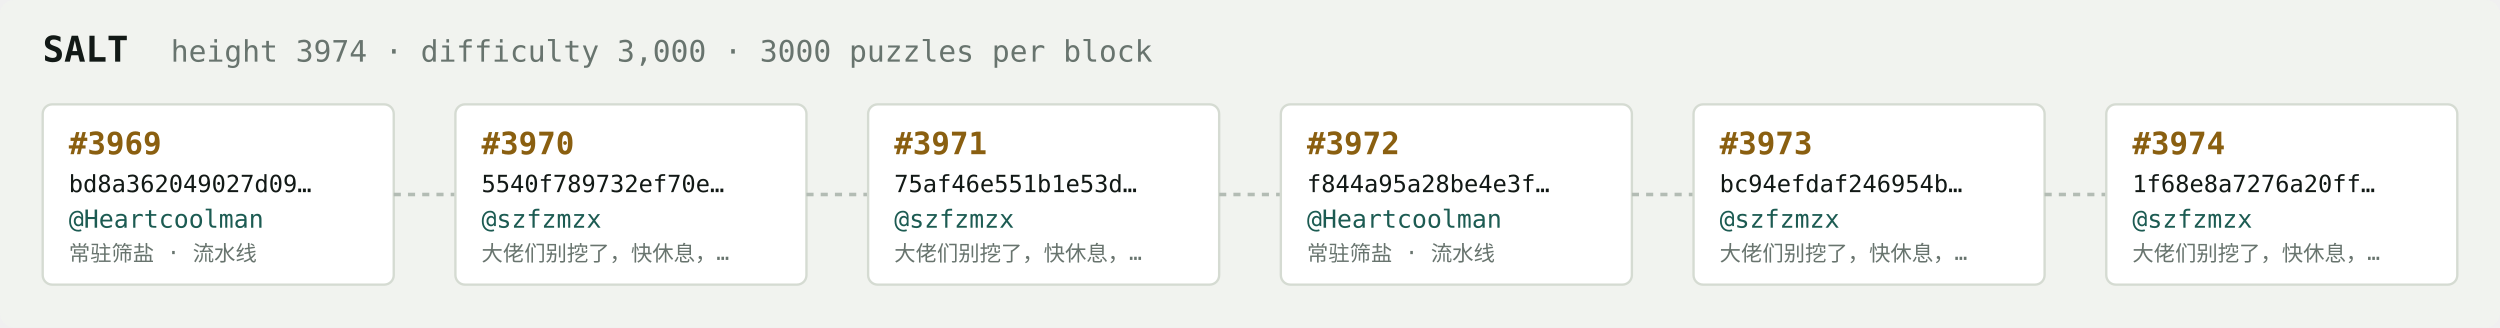
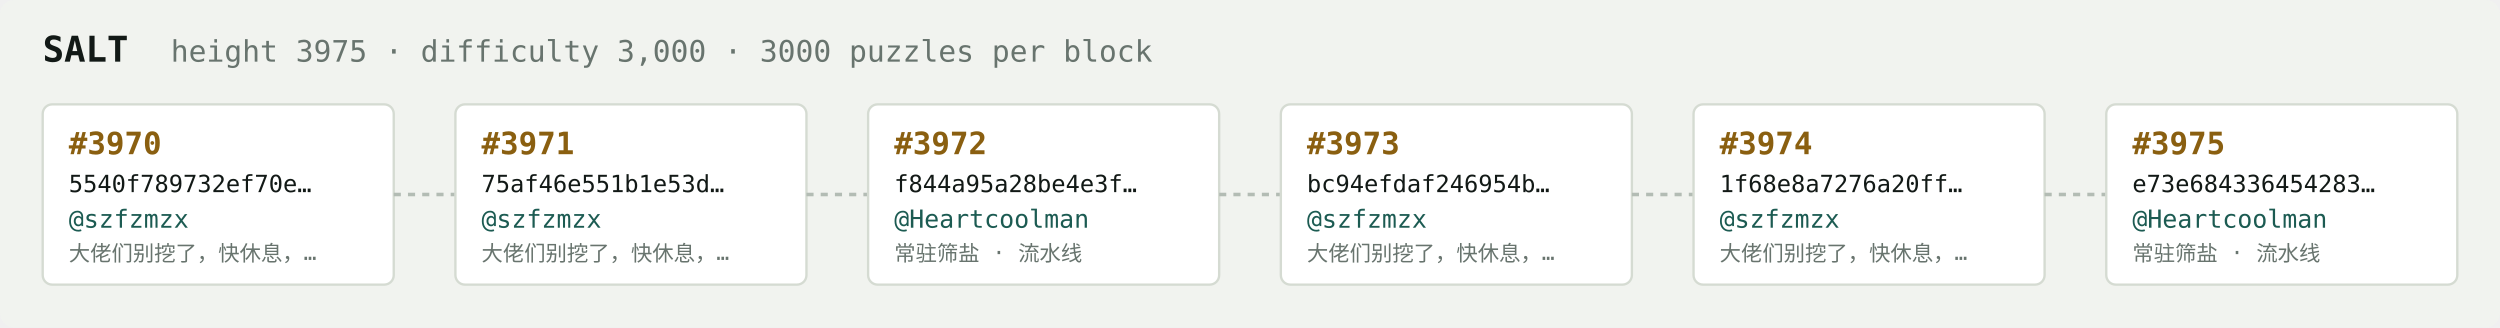
<svg xmlns="http://www.w3.org/2000/svg" width="1054" height="138" viewBox="0 0 1054 138" font-family="ui-monospace,SFMono-Regular,Menlo,monospace">
  <rect fill="#f1f3ef" width="1054" height="138" rx="6" />
  <text x="18" y="26" fill="#121916" font-size="15" font-weight="700">SALT</text>
-   <text x="72" y="26" fill="#68746e" font-size="12.5">height 3974 · difficulty 3,000 · 3000 puzzles per block</text>
+   <text x="72" y="26" fill="#68746e" font-size="12.5">height 3975 · difficulty 3,000 · 3000 puzzles per block</text>
  <rect x="18" y="44" width="148" height="76" rx="4" fill="#ffffff" stroke="#d5dbd2" stroke-width="1" />
-   <text x="29" y="65" fill="#8a5f10" font-size="13" font-weight="700">#3969</text>
-   <text x="29" y="81" fill="#121916" font-size="10">bd8a362049027d09…</text>
-   <text x="29" y="96" fill="#1c5b52" font-size="10.5">@Heartcoolman</text>
-   <text x="29" y="110" fill="#68746e" font-size="9">常驻筛盐 · 流水线</text>
+   <text x="29" y="65" fill="#8a5f10" font-size="13" font-weight="700">#3970</text>
+   <text x="29" y="81" fill="#121916" font-size="10">5540f789732ef70e…</text>
+   <text x="29" y="96" fill="#1c5b52" font-size="10.5">@szfzmzx</text>
+   <text x="29" y="110" fill="#68746e" font-size="9">大佬们别挖了，快休息，…</text>
  <line x1="166" y1="82.0" x2="192" y2="82.0" stroke="#b3bcb4" stroke-width="1.5" stroke-dasharray="3 3" />
  <rect x="192" y="44" width="148" height="76" rx="4" fill="#ffffff" stroke="#d5dbd2" stroke-width="1" />
-   <text x="203" y="65" fill="#8a5f10" font-size="13" font-weight="700">#3970</text>
-   <text x="203" y="81" fill="#121916" font-size="10">5540f789732ef70e…</text>
+   <text x="203" y="65" fill="#8a5f10" font-size="13" font-weight="700">#3971</text>
+   <text x="203" y="81" fill="#121916" font-size="10">75af46e551b1e53d…</text>
  <text x="203" y="96" fill="#1c5b52" font-size="10.5">@szfzmzx</text>
  <text x="203" y="110" fill="#68746e" font-size="9">大佬们别挖了，快休息，…</text>
  <line x1="340" y1="82.0" x2="366" y2="82.0" stroke="#b3bcb4" stroke-width="1.5" stroke-dasharray="3 3" />
  <rect x="366" y="44" width="148" height="76" rx="4" fill="#ffffff" stroke="#d5dbd2" stroke-width="1" />
-   <text x="377" y="65" fill="#8a5f10" font-size="13" font-weight="700">#3971</text>
-   <text x="377" y="81" fill="#121916" font-size="10">75af46e551b1e53d…</text>
-   <text x="377" y="96" fill="#1c5b52" font-size="10.5">@szfzmzx</text>
-   <text x="377" y="110" fill="#68746e" font-size="9">大佬们别挖了，快休息，…</text>
+   <text x="377" y="65" fill="#8a5f10" font-size="13" font-weight="700">#3972</text>
+   <text x="377" y="81" fill="#121916" font-size="10">f844a95a28be4e3f…</text>
+   <text x="377" y="96" fill="#1c5b52" font-size="10.5">@Heartcoolman</text>
+   <text x="377" y="110" fill="#68746e" font-size="9">常驻筛盐 · 流水线</text>
  <line x1="514" y1="82.0" x2="540" y2="82.0" stroke="#b3bcb4" stroke-width="1.5" stroke-dasharray="3 3" />
  <rect x="540" y="44" width="148" height="76" rx="4" fill="#ffffff" stroke="#d5dbd2" stroke-width="1" />
-   <text x="551" y="65" fill="#8a5f10" font-size="13" font-weight="700">#3972</text>
-   <text x="551" y="81" fill="#121916" font-size="10">f844a95a28be4e3f…</text>
-   <text x="551" y="96" fill="#1c5b52" font-size="10.5">@Heartcoolman</text>
-   <text x="551" y="110" fill="#68746e" font-size="9">常驻筛盐 · 流水线</text>
+   <text x="551" y="65" fill="#8a5f10" font-size="13" font-weight="700">#3973</text>
+   <text x="551" y="81" fill="#121916" font-size="10">bc94efdaf246954b…</text>
+   <text x="551" y="96" fill="#1c5b52" font-size="10.5">@szfzmzx</text>
+   <text x="551" y="110" fill="#68746e" font-size="9">大佬们别挖了，快休息，…</text>
  <line x1="688" y1="82.0" x2="714" y2="82.0" stroke="#b3bcb4" stroke-width="1.5" stroke-dasharray="3 3" />
  <rect x="714" y="44" width="148" height="76" rx="4" fill="#ffffff" stroke="#d5dbd2" stroke-width="1" />
-   <text x="725" y="65" fill="#8a5f10" font-size="13" font-weight="700">#3973</text>
-   <text x="725" y="81" fill="#121916" font-size="10">bc94efdaf246954b…</text>
+   <text x="725" y="65" fill="#8a5f10" font-size="13" font-weight="700">#3974</text>
+   <text x="725" y="81" fill="#121916" font-size="10">1f68e8a7276a20ff…</text>
  <text x="725" y="96" fill="#1c5b52" font-size="10.5">@szfzmzx</text>
  <text x="725" y="110" fill="#68746e" font-size="9">大佬们别挖了，快休息，…</text>
  <line x1="862" y1="82.0" x2="888" y2="82.0" stroke="#b3bcb4" stroke-width="1.5" stroke-dasharray="3 3" />
  <rect x="888" y="44" width="148" height="76" rx="4" fill="#ffffff" stroke="#d5dbd2" stroke-width="1" />
-   <text x="899" y="65" fill="#8a5f10" font-size="13" font-weight="700">#3974</text>
-   <text x="899" y="81" fill="#121916" font-size="10">1f68e8a7276a20ff…</text>
-   <text x="899" y="96" fill="#1c5b52" font-size="10.5">@szfzmzx</text>
-   <text x="899" y="110" fill="#68746e" font-size="9">大佬们别挖了，快休息，…</text>
+   <text x="899" y="65" fill="#8a5f10" font-size="13" font-weight="700">#3975</text>
+   <text x="899" y="81" fill="#121916" font-size="10">e73e684336454283…</text>
+   <text x="899" y="96" fill="#1c5b52" font-size="10.5">@Heartcoolman</text>
+   <text x="899" y="110" fill="#68746e" font-size="9">常驻筛盐 · 流水线</text>
</svg>
